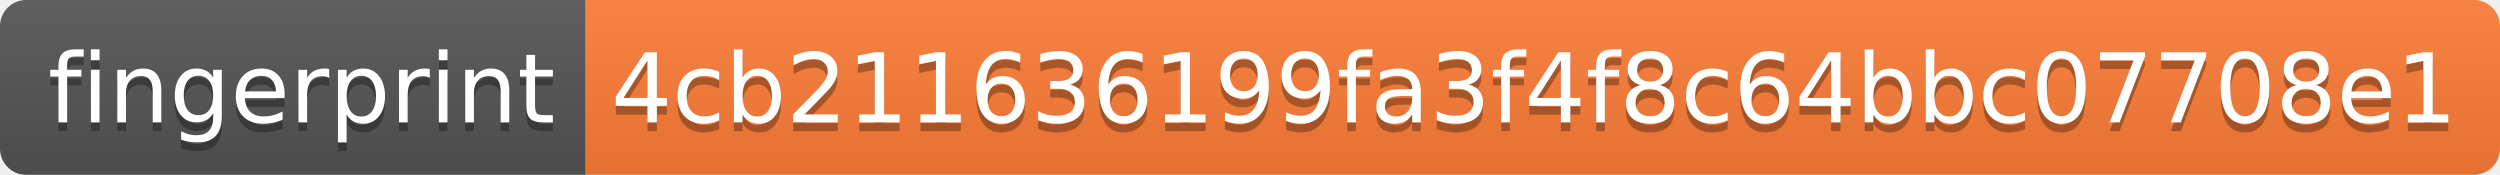
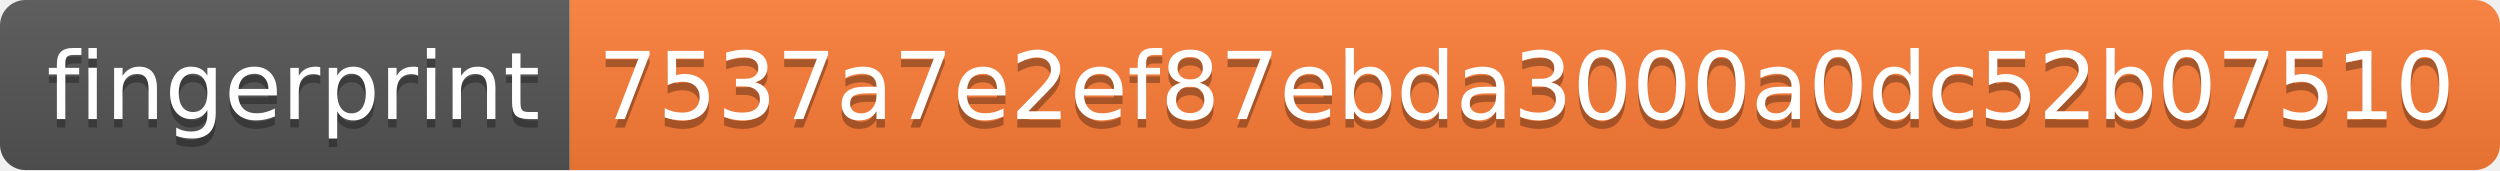
- <svg xmlns="http://www.w3.org/2000/svg" width="286" height="20" role="img" aria-label="fingerprint: 4cb211636199fa3f4f8c64bbc07708e1">
+ <svg xmlns="http://www.w3.org/2000/svg" width="294" height="20" role="img" aria-label="fingerprint: 7537a7e2ef87ebda3000a0dc52b07510">
  <linearGradient id="s" x2="0" y2="100%">
    <stop offset="0" stop-color="#bbb" stop-opacity=".1" />
    <stop offset="1" stop-opacity=".1" />
  </linearGradient>
  <clipPath id="r">
-     <rect width="286" height="20" rx="3" fill="#fff" />
+     <rect width="294" height="20" rx="3" fill="#fff" />
  </clipPath>
  <g clip-path="url(#r)">
    <rect width="67" height="20" fill="#555" />
-     <rect x="67" width="219" height="20" fill="#fe7d37" />
-     <rect width="286" height="20" fill="url(#s)" />
+     <rect x="67" width="227" height="20" fill="#fe7d37" />
+     <rect width="294" height="20" fill="url(#s)" />
  </g>
  <g fill="#fff" text-anchor="middle" font-family="Verdana,Geneva,DejaVu Sans,sans-serif" text-rendering="geometricPrecision" font-size="110">
    <text aria-hidden="true" x="345" y="150" fill="#010101" fill-opacity=".3" transform="scale(.1)" textLength="570">fingerprint</text>
    <text x="345" y="140" transform="scale(.1)" fill="#fff" textLength="570">fingerprint</text>
-     <text aria-hidden="true" x="1755" y="150" fill="#010101" fill-opacity=".3" transform="scale(.1)" textLength="2090">4cb211636199fa3f4f8c64bbc07708e1</text>
-     <text x="1755" y="140" transform="scale(.1)" fill="#fff" textLength="2090">4cb211636199fa3f4f8c64bbc07708e1</text>
+     <text aria-hidden="true" x="1795" y="150" fill="#010101" fill-opacity=".3" transform="scale(.1)" textLength="2170">7537a7e2ef87ebda3000a0dc52b07510</text>
+     <text x="1795" y="140" transform="scale(.1)" fill="#fff" textLength="2170">7537a7e2ef87ebda3000a0dc52b07510</text>
  </g>
</svg>
